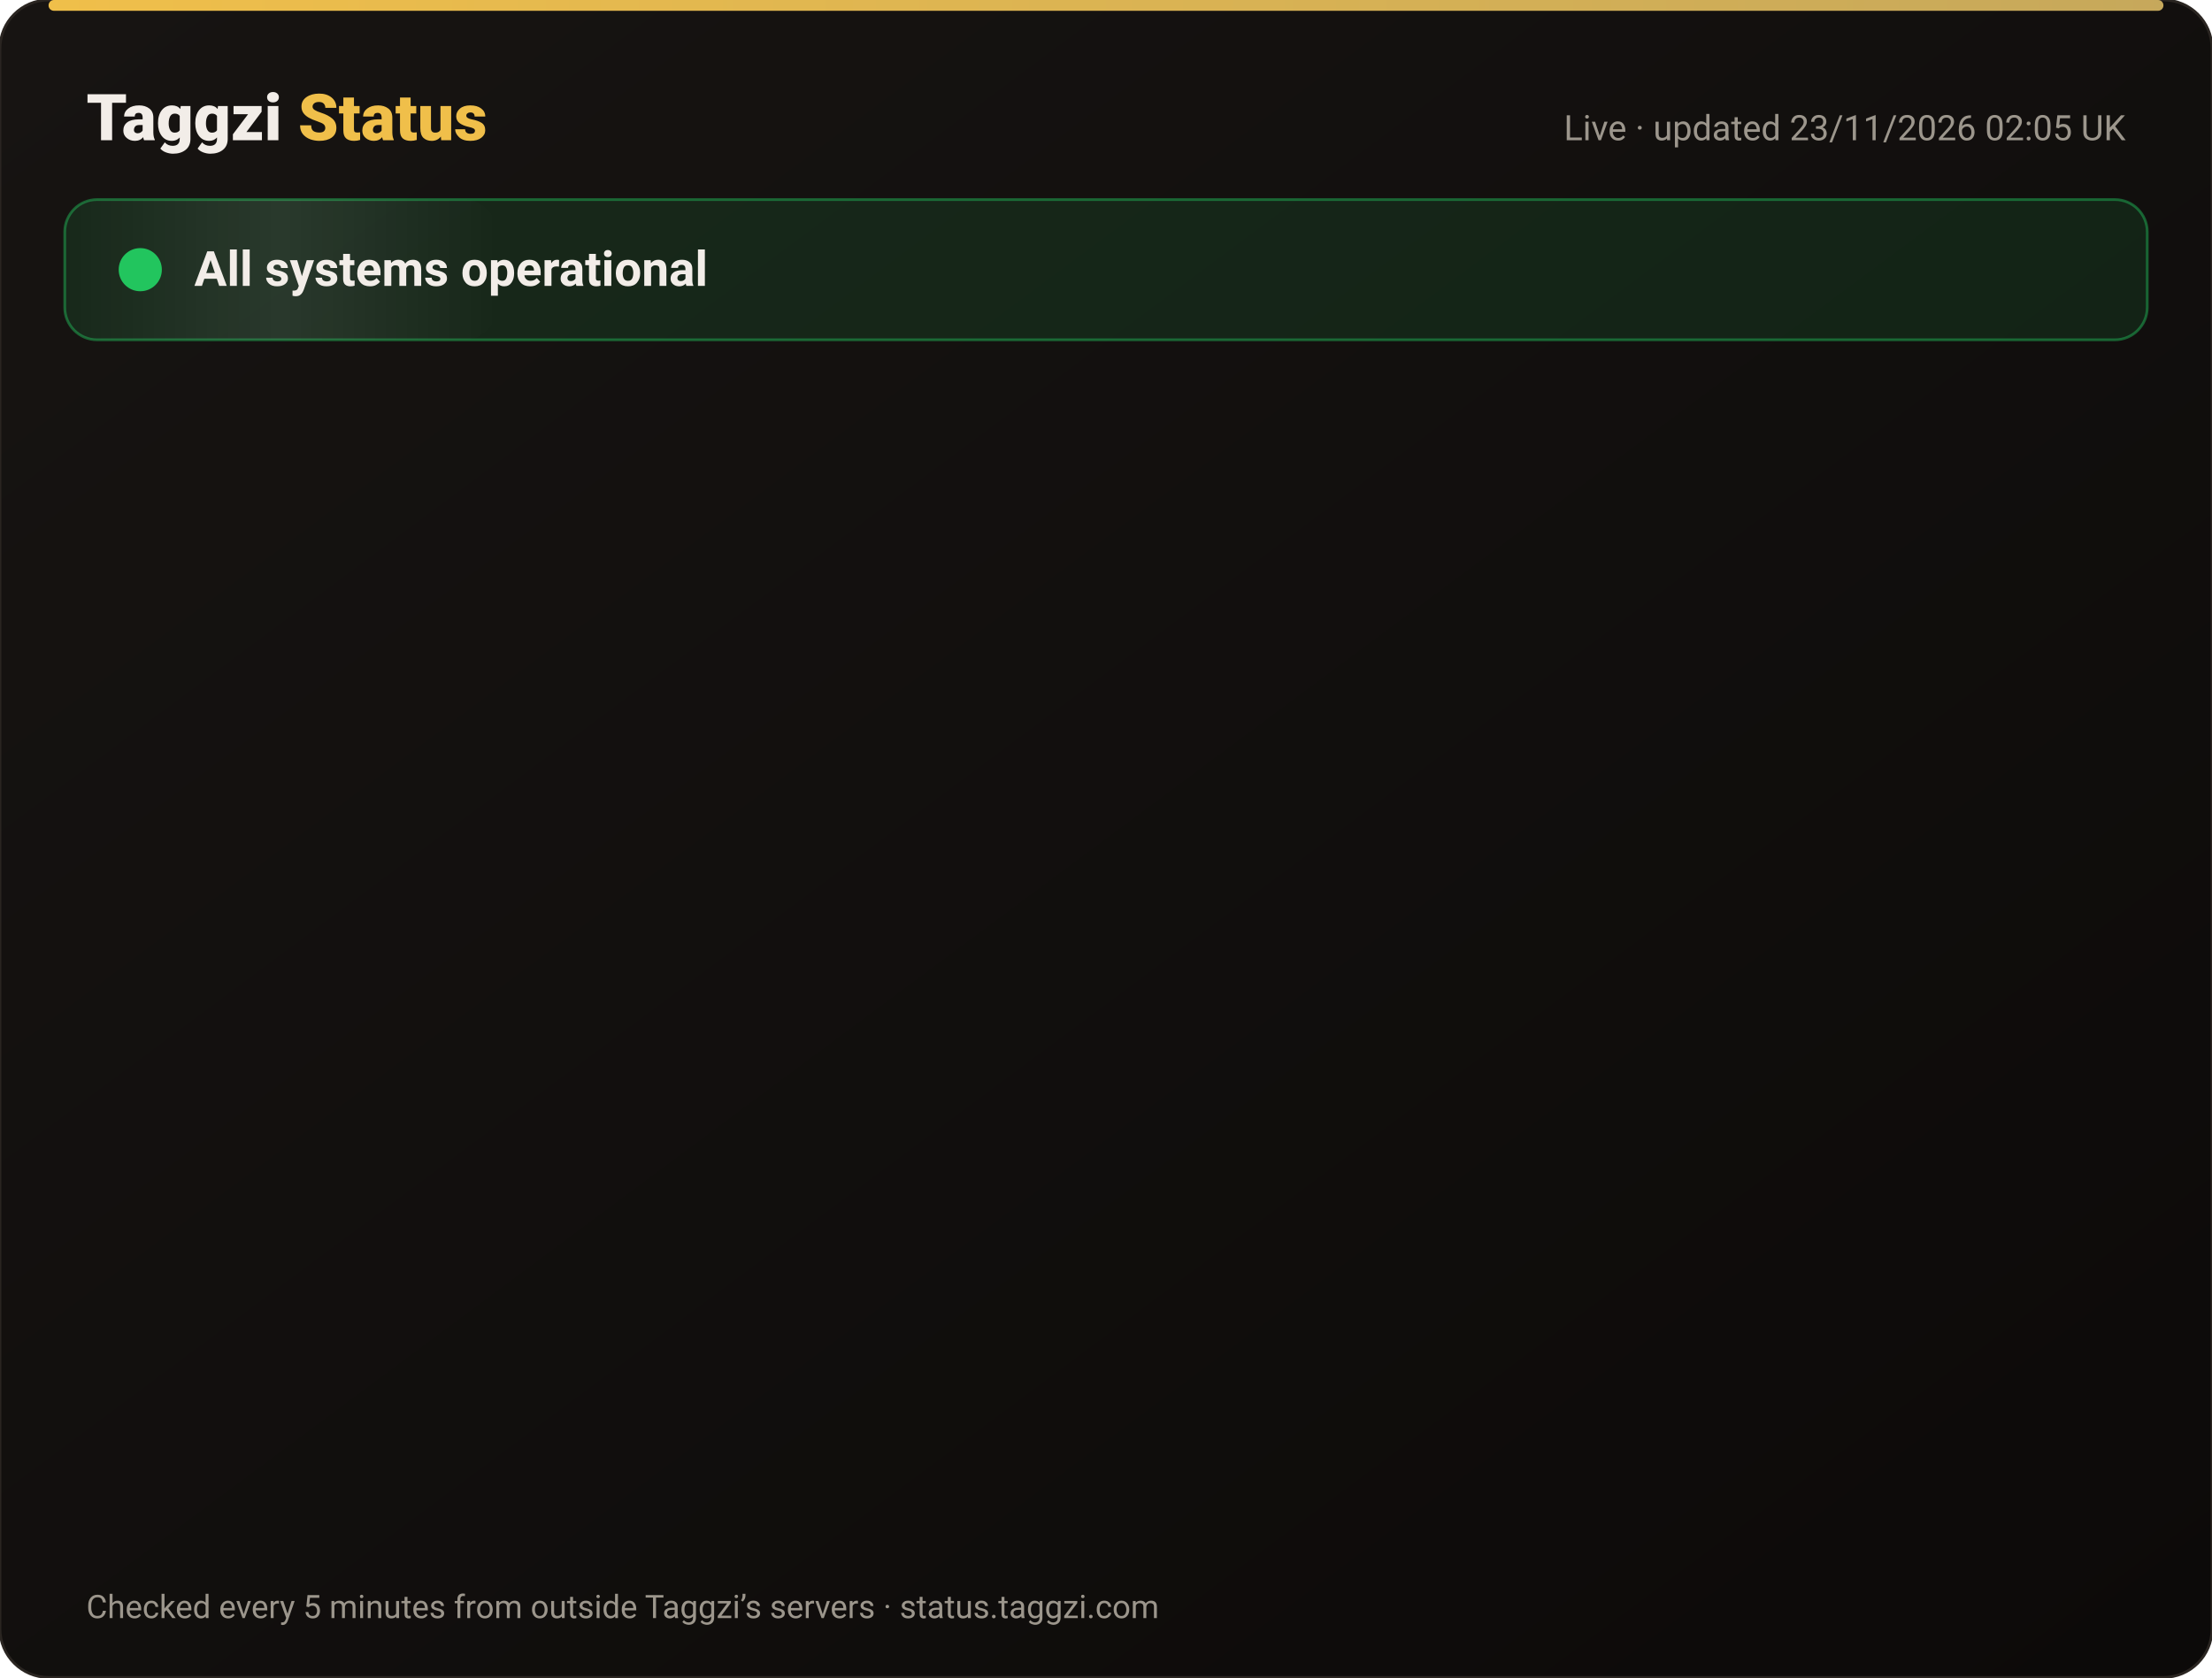
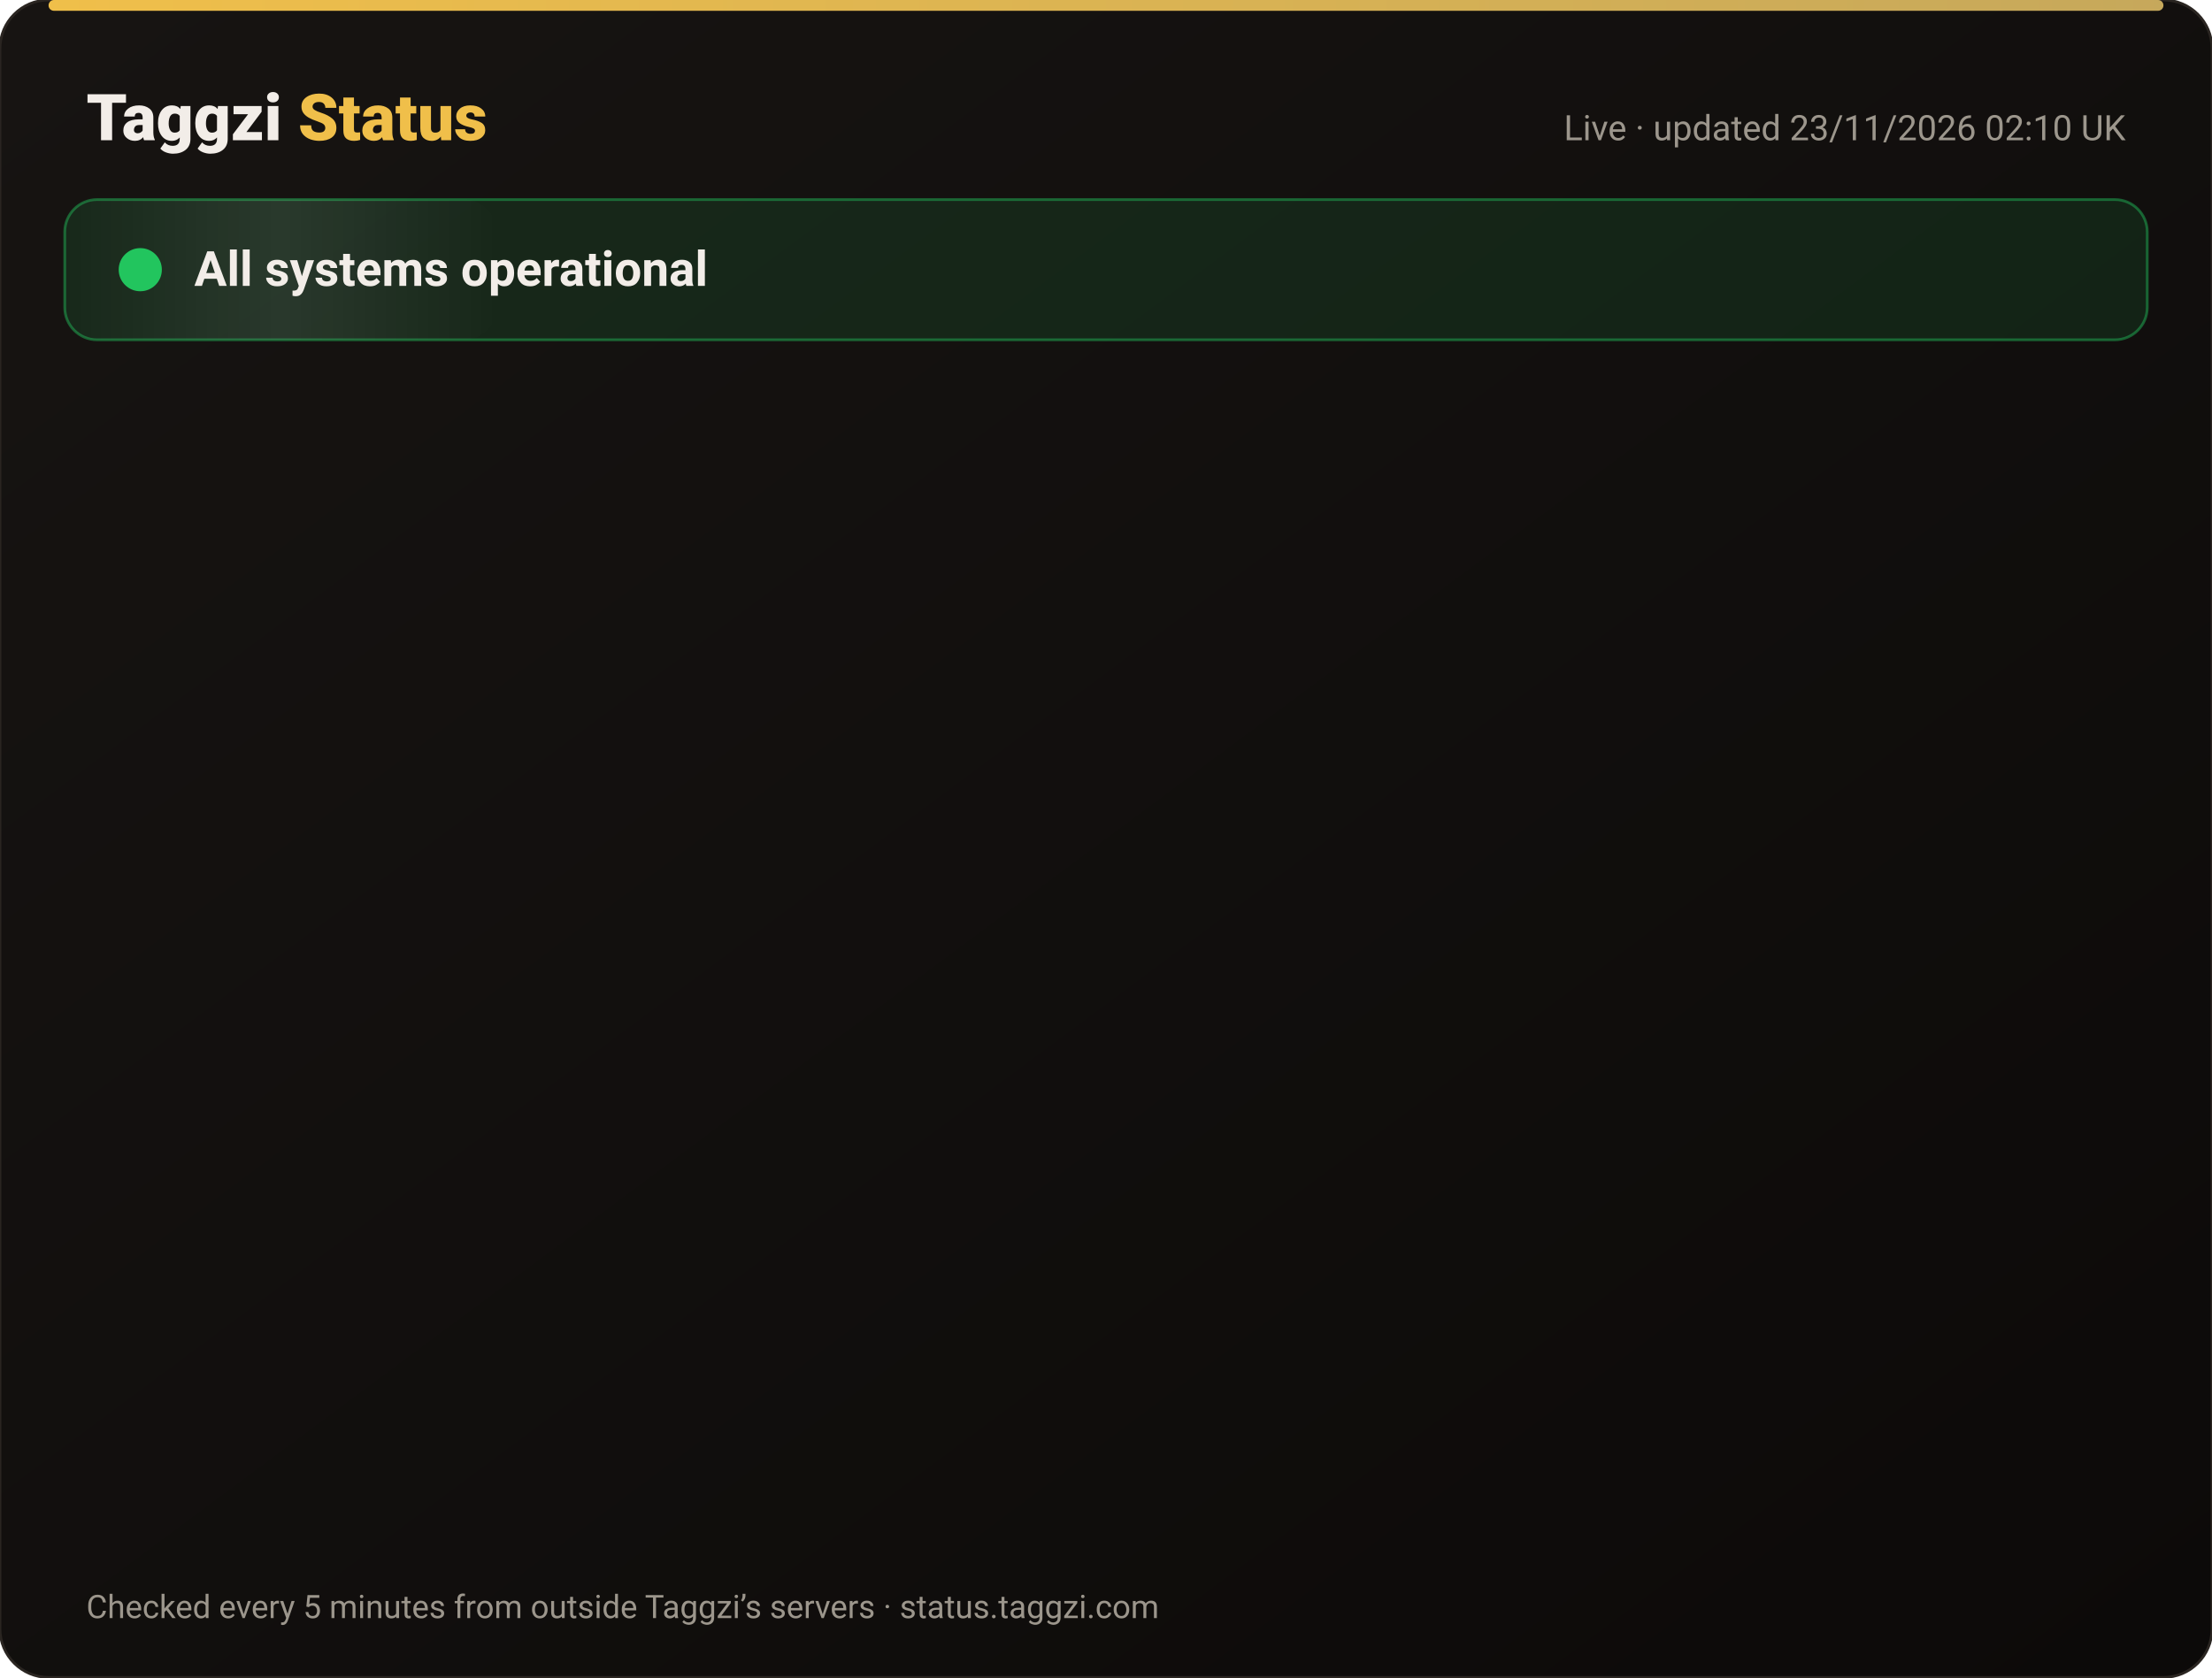
<svg xmlns="http://www.w3.org/2000/svg" width="820" height="622" viewBox="0 0 820 622" font-family="-apple-system,Segoe UI,Roboto,Helvetica,Arial,sans-serif">
  <defs>
    <linearGradient id="bg" x1="0" y1="0" x2="1" y2="1">
      <stop offset="0" stop-color="#171412" />
      <stop offset="1" stop-color="#0C0A09" />
    </linearGradient>
    <linearGradient id="gold" x1="0" x2="1">
      <stop offset="0" stop-color="#F0BF4A" />
      <stop offset="1" stop-color="#c6a85b" />
    </linearGradient>
    <linearGradient id="shine" x1="0" x2="1">
      <stop offset="0" stop-color="#fff" stop-opacity="0" />
      <stop offset=".5" stop-color="#fff" stop-opacity=".08" />
      <stop offset="1" stop-color="#fff" stop-opacity="0" />
    </linearGradient>
  </defs>
  <rect width="820" height="622" rx="18" fill="url(#bg)" stroke="#2a2521" />
  <rect x="18" y="0" width="784" height="4" rx="2" fill="url(#gold)" />
  <text x="32" y="52" font-size="24" font-weight="800" fill="#F2EDE8">Taggzi <tspan fill="#F0BF4A">Status</tspan>
  </text>
-   <text x="788" y="52" font-size="13" fill="#9C968C" text-anchor="end">Live · updated 23/11/2026 02:05 UK</text>
+   <text x="788" y="52" font-size="13" fill="#9C968C" text-anchor="end">Live · updated 23/11/2026 02:10 UK</text>
  <rect x="24" y="74" width="772" height="52" rx="12" fill="#22c55e" fill-opacity=".12" stroke="#22c55e" stroke-opacity=".45" />
  <rect x="24" y="74" width="160" height="52" rx="12" fill="url(#shine)">
    <animate attributeName="x" from="-160" to="820" dur="4s" repeatCount="indefinite" />
  </rect>
  <circle cx="52" cy="100" r="7" fill="#22c55e" />
  <circle cx="52" cy="100" r="7" fill="none" stroke="#22c55e" stroke-width="2">
    <animate attributeName="r" values="7;15;7" dur="2s" repeatCount="indefinite" />
    <animate attributeName="opacity" values=".9;0;.9" dur="2s" repeatCount="indefinite" />
  </circle>
  <text x="72" y="106" font-size="18" font-weight="700" fill="#F2EDE8">All systems operational</text>
  <g opacity="0">
    <animate attributeName="opacity" from="0" to="1" begin="0.00s" dur=".6s" fill="freeze" />
    <line x1="32" y1="188" x2="788" y2="188" stroke="#2a2521" />
    <circle cx="44" cy="166" r="6" fill="#22c55e">
      <animate attributeName="opacity" values="1;.45;1" dur="2.4s" begin="0.00s" repeatCount="indefinite" />
    </circle>
    <text x="62" y="171" font-size="15" font-weight="650" fill="#F2EDE8">Website</text>
    <text x="630" y="171" font-size="13" fill="#9C968C" text-anchor="end">99.98% uptime</text>
    <rect x="648" y="154" width="140" height="24" rx="12" fill="#22c55e" fill-opacity=".14" stroke="#22c55e" stroke-opacity=".5" />
    <text x="718" y="171" font-size="12" font-weight="700" fill="#22c55e" text-anchor="middle">Operational</text>
  </g>
  <g opacity="0">
    <animate attributeName="opacity" from="0" to="1" begin="0.15s" dur=".6s" fill="freeze" />
    <line x1="32" y1="234" x2="788" y2="234" stroke="#2a2521" />
    <circle cx="44" cy="212" r="6" fill="#22c55e">
      <animate attributeName="opacity" values="1;.45;1" dur="2.4s" begin="0.15s" repeatCount="indefinite" />
    </circle>
    <text x="62" y="217" font-size="15" font-weight="650" fill="#F2EDE8">Tag scans</text>
    <text x="630" y="217" font-size="13" fill="#9C968C" text-anchor="end">99.98% uptime</text>
    <rect x="648" y="200" width="140" height="24" rx="12" fill="#22c55e" fill-opacity=".14" stroke="#22c55e" stroke-opacity=".5" />
    <text x="718" y="217" font-size="12" font-weight="700" fill="#22c55e" text-anchor="middle">Operational</text>
  </g>
  <g opacity="0">
    <animate attributeName="opacity" from="0" to="1" begin="0.30s" dur=".6s" fill="freeze" />
    <line x1="32" y1="280" x2="788" y2="280" stroke="#2a2521" />
    <circle cx="44" cy="258" r="6" fill="#22c55e">
      <animate attributeName="opacity" values="1;.45;1" dur="2.4s" begin="0.30s" repeatCount="indefinite" />
    </circle>
    <text x="62" y="263" font-size="15" font-weight="650" fill="#F2EDE8">Manual tag lookup</text>
    <text x="630" y="263" font-size="13" fill="#9C968C" text-anchor="end">99.98% uptime</text>
    <rect x="648" y="246" width="140" height="24" rx="12" fill="#22c55e" fill-opacity=".14" stroke="#22c55e" stroke-opacity=".5" />
    <text x="718" y="263" font-size="12" font-weight="700" fill="#22c55e" text-anchor="middle">Operational</text>
  </g>
  <g opacity="0">
    <animate attributeName="opacity" from="0" to="1" begin="0.45s" dur=".6s" fill="freeze" />
    <line x1="32" y1="326" x2="788" y2="326" stroke="#2a2521" />
    <circle cx="44" cy="304" r="6" fill="#22c55e">
      <animate attributeName="opacity" values="1;.45;1" dur="2.4s" begin="0.45s" repeatCount="indefinite" />
    </circle>
    <text x="62" y="309" font-size="15" font-weight="650" fill="#F2EDE8">App &amp; login</text>
    <text x="630" y="309" font-size="13" fill="#9C968C" text-anchor="end">99.98% uptime</text>
    <rect x="648" y="292" width="140" height="24" rx="12" fill="#22c55e" fill-opacity=".14" stroke="#22c55e" stroke-opacity=".5" />
    <text x="718" y="309" font-size="12" font-weight="700" fill="#22c55e" text-anchor="middle">Operational</text>
  </g>
  <g opacity="0">
    <animate attributeName="opacity" from="0" to="1" begin="0.60s" dur=".6s" fill="freeze" />
    <line x1="32" y1="372" x2="788" y2="372" stroke="#2a2521" />
    <circle cx="44" cy="350" r="6" fill="#22c55e">
      <animate attributeName="opacity" values="1;.45;1" dur="2.4s" begin="0.60s" repeatCount="indefinite" />
    </circle>
    <text x="62" y="355" font-size="15" font-weight="650" fill="#F2EDE8">Community alerts</text>
    <text x="630" y="355" font-size="13" fill="#9C968C" text-anchor="end">99.98% uptime</text>
    <rect x="648" y="338" width="140" height="24" rx="12" fill="#22c55e" fill-opacity=".14" stroke="#22c55e" stroke-opacity=".5" />
    <text x="718" y="355" font-size="12" font-weight="700" fill="#22c55e" text-anchor="middle">Operational</text>
  </g>
  <g opacity="0">
    <animate attributeName="opacity" from="0" to="1" begin="0.75s" dur=".6s" fill="freeze" />
    <line x1="32" y1="418" x2="788" y2="418" stroke="#2a2521" />
    <circle cx="44" cy="396" r="6" fill="#22c55e">
      <animate attributeName="opacity" values="1;.45;1" dur="2.4s" begin="0.75s" repeatCount="indefinite" />
    </circle>
    <text x="62" y="401" font-size="15" font-weight="650" fill="#F2EDE8">Private calling</text>
    <text x="630" y="401" font-size="13" fill="#9C968C" text-anchor="end">99.98% uptime</text>
    <rect x="648" y="384" width="140" height="24" rx="12" fill="#22c55e" fill-opacity=".14" stroke="#22c55e" stroke-opacity=".5" />
    <text x="718" y="401" font-size="12" font-weight="700" fill="#22c55e" text-anchor="middle">Operational</text>
  </g>
  <g opacity="0">
    <animate attributeName="opacity" from="0" to="1" begin="0.90s" dur=".6s" fill="freeze" />
    <line x1="32" y1="464" x2="788" y2="464" stroke="#2a2521" />
    <circle cx="44" cy="442" r="6" fill="#22c55e">
      <animate attributeName="opacity" values="1;.45;1" dur="2.4s" begin="0.90s" repeatCount="indefinite" />
    </circle>
    <text x="62" y="447" font-size="15" font-weight="650" fill="#F2EDE8">Payments</text>
    <text x="630" y="447" font-size="13" fill="#9C968C" text-anchor="end">99.97% uptime</text>
    <rect x="648" y="430" width="140" height="24" rx="12" fill="#22c55e" fill-opacity=".14" stroke="#22c55e" stroke-opacity=".5" />
    <text x="718" y="447" font-size="12" font-weight="700" fill="#22c55e" text-anchor="middle">Operational</text>
  </g>
  <g opacity="0">
    <animate attributeName="opacity" from="0" to="1" begin="1.05s" dur=".6s" fill="freeze" />
    <line x1="32" y1="510" x2="788" y2="510" stroke="#2a2521" />
    <circle cx="44" cy="488" r="6" fill="#22c55e">
      <animate attributeName="opacity" values="1;.45;1" dur="2.4s" begin="1.05s" repeatCount="indefinite" />
    </circle>
    <text x="62" y="493" font-size="15" font-weight="650" fill="#F2EDE8">Email &amp; support</text>
    <text x="630" y="493" font-size="13" fill="#9C968C" text-anchor="end">99.98% uptime</text>
    <rect x="648" y="476" width="140" height="24" rx="12" fill="#22c55e" fill-opacity=".14" stroke="#22c55e" stroke-opacity=".5" />
    <text x="718" y="493" font-size="12" font-weight="700" fill="#22c55e" text-anchor="middle">Operational</text>
  </g>
  <g opacity="0">
    <animate attributeName="opacity" from="0" to="1" begin="1.20s" dur=".6s" fill="freeze" />
    <line x1="32" y1="556" x2="788" y2="556" stroke="#2a2521" />
    <circle cx="44" cy="534" r="6" fill="#22c55e">
      <animate attributeName="opacity" values="1;.45;1" dur="2.4s" begin="1.20s" repeatCount="indefinite" />
    </circle>
    <text x="62" y="539" font-size="15" font-weight="650" fill="#F2EDE8">Secure connection (SSL)</text>
    <text x="630" y="539" font-size="13" fill="#9C968C" text-anchor="end">100.00% uptime</text>
    <rect x="648" y="522" width="140" height="24" rx="12" fill="#22c55e" fill-opacity=".14" stroke="#22c55e" stroke-opacity=".5" />
    <text x="718" y="539" font-size="12" font-weight="700" fill="#22c55e" text-anchor="middle">Operational</text>
  </g>
  <text x="32" y="600" font-size="12" fill="#9C968C">Checked every 5 minutes from outside Taggzi’s servers · status.taggzi.com</text>
</svg>
